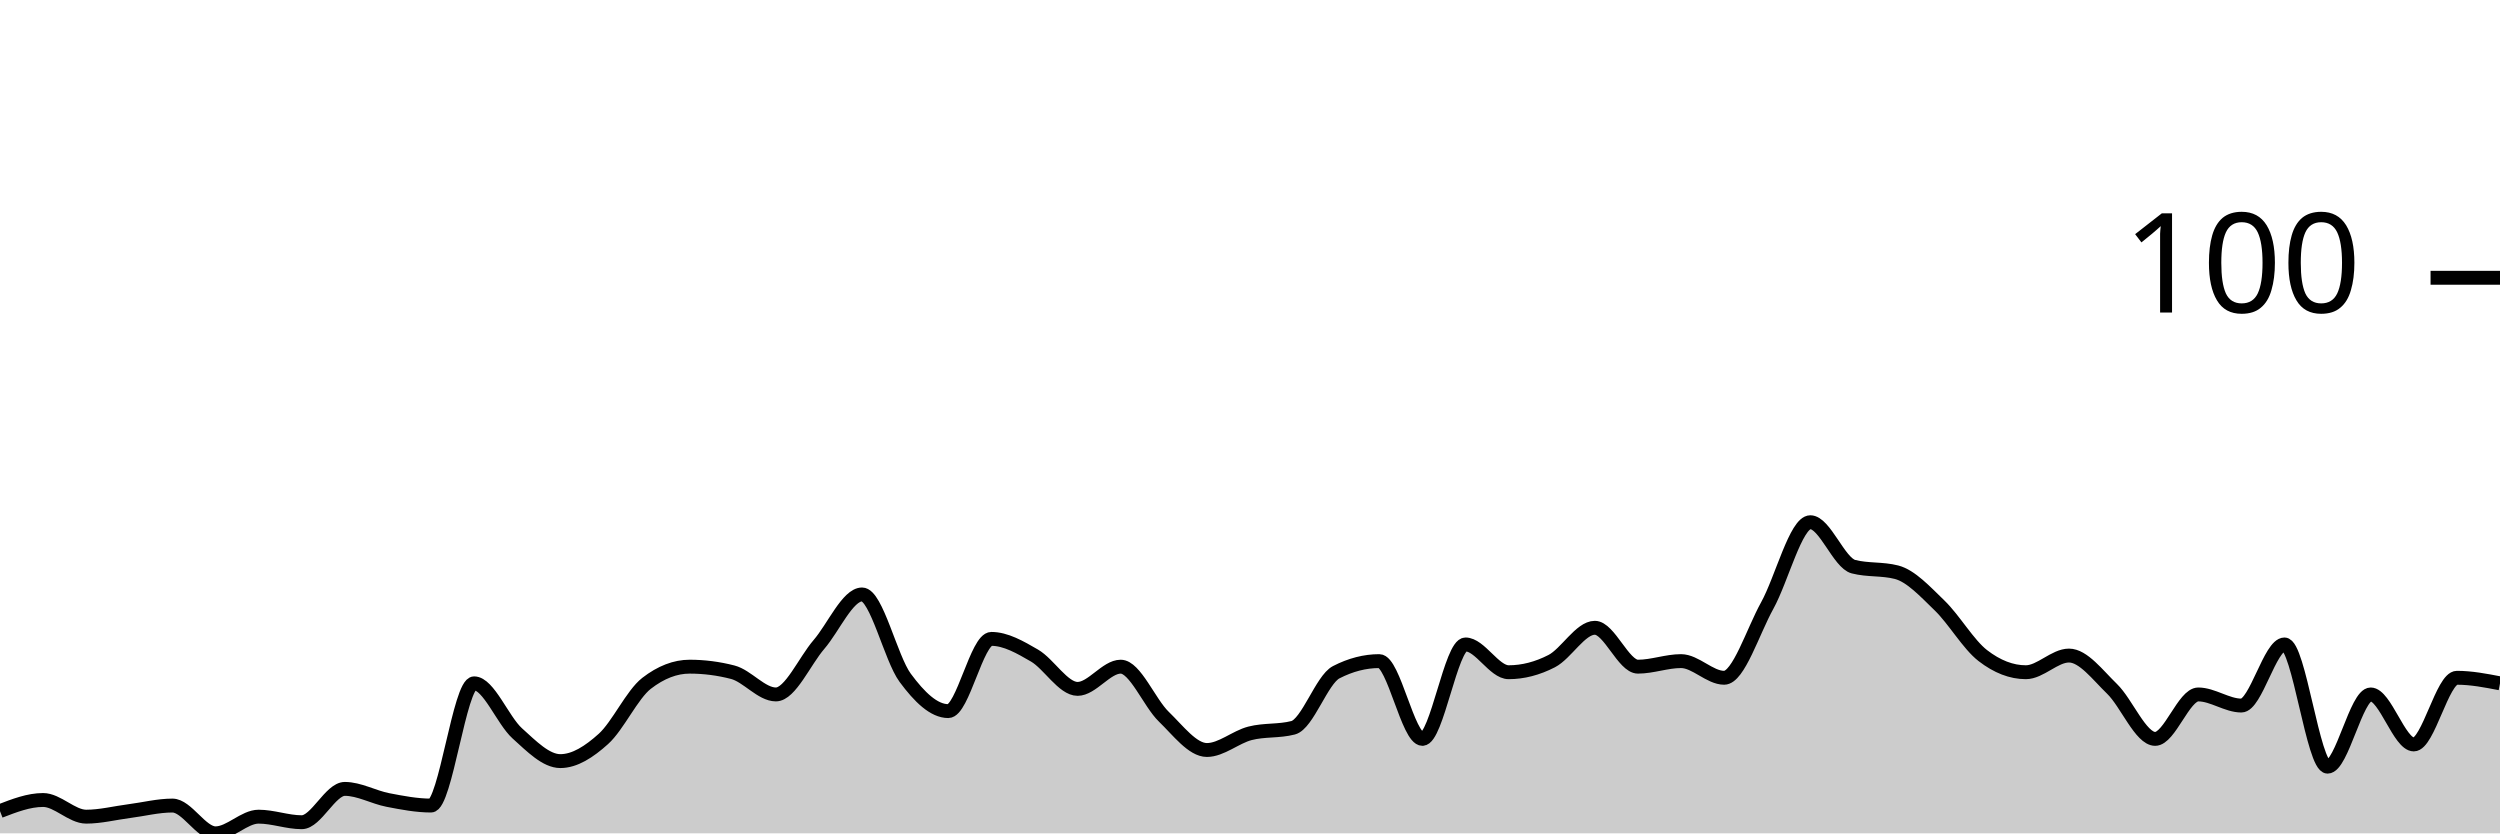
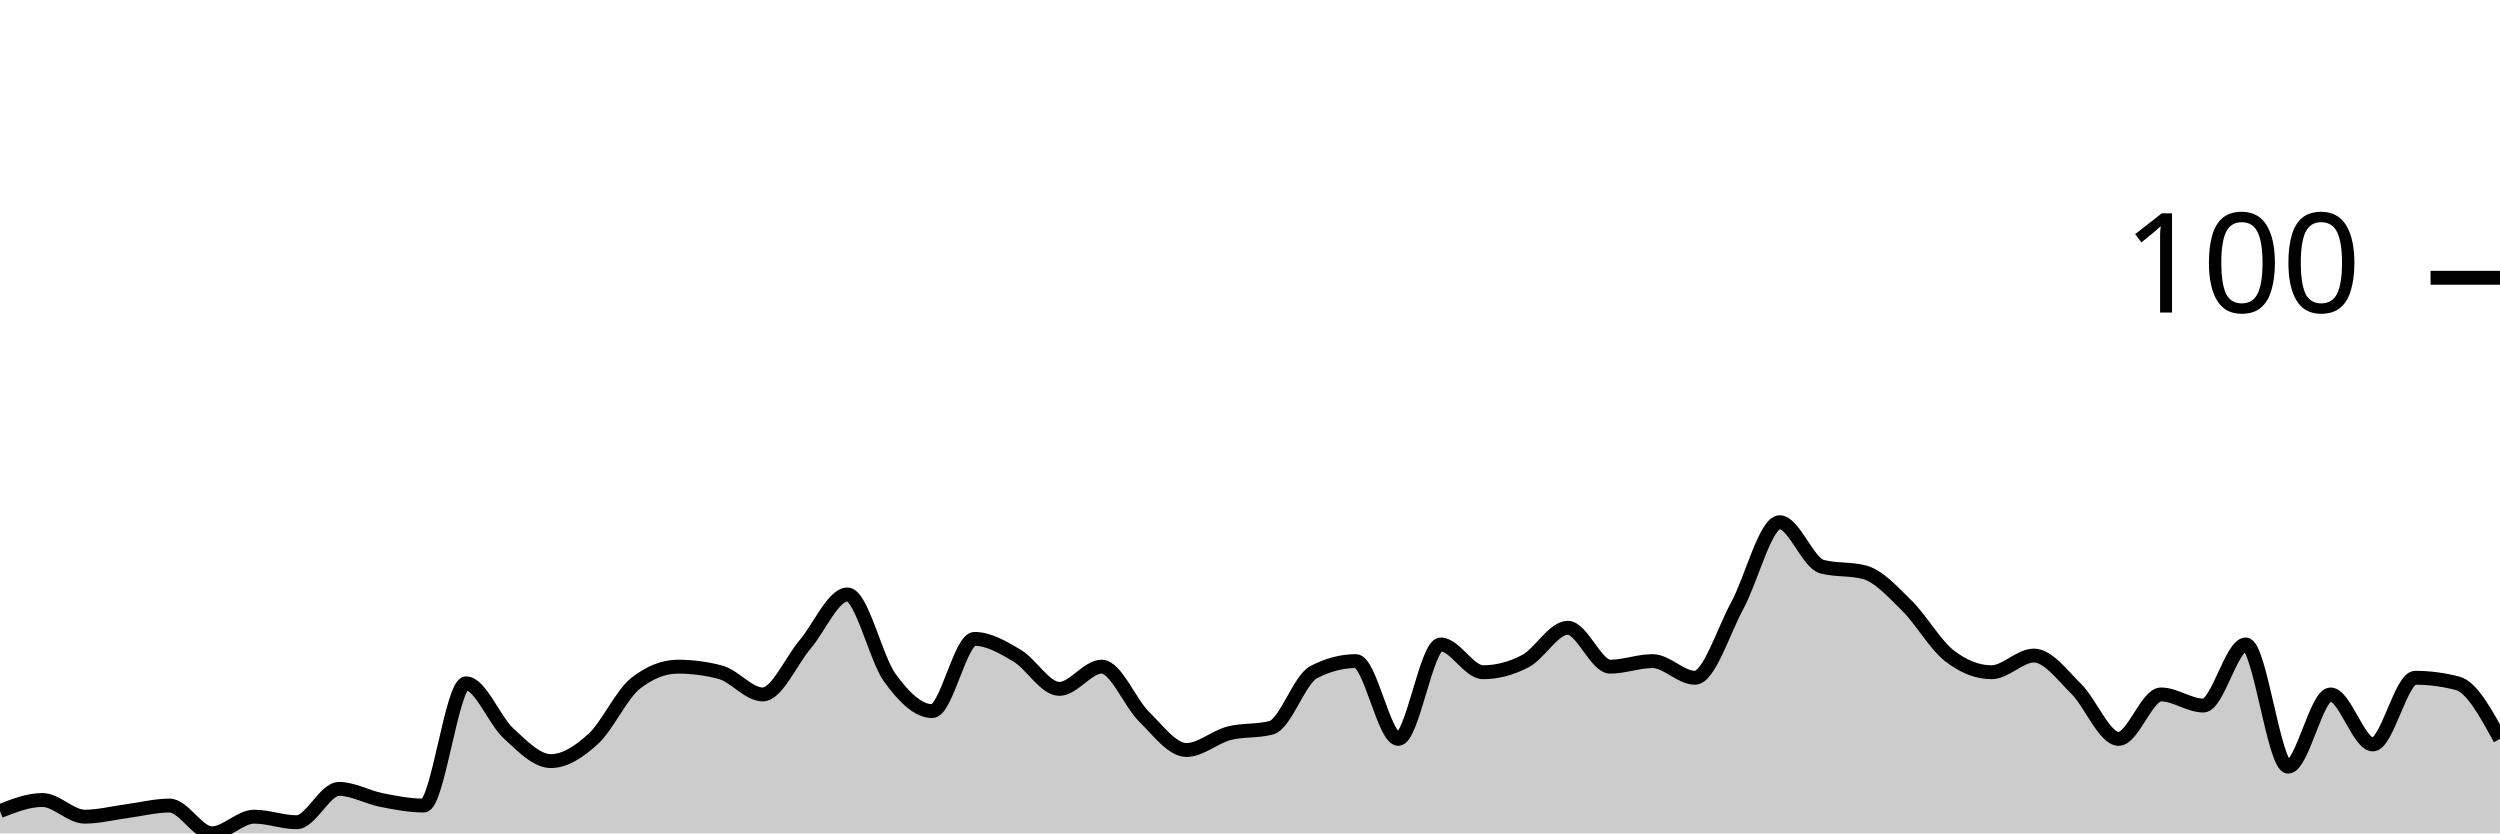
<svg xmlns="http://www.w3.org/2000/svg" viewBox="0 0 180 60">
  <g transform="translate(0,20)">
-     <path class="area" fill="rgba(0, 0, 0, 0.2)" d="M0,38.4C1.034,38,2.069,37.6,3.103,37.6C4.138,37.6,5.172,38.8,6.207,38.8C7.241,38.8,8.276,38.533,9.31,38.4C10.345,38.267,11.379,38,12.414,38C13.448,38,14.483,40,15.517,40C16.552,40,17.586,38.8,18.621,38.8C19.655,38.8,20.69,39.2,21.724,39.2C22.759,39.2,23.793,36.8,24.828,36.8C25.862,36.8,26.897,37.4,27.931,37.6C28.966,37.8,30,38,31.034,38C32.069,38,33.103,29.2,34.138,29.2C35.172,29.2,36.207,31.867,37.241,32.8C38.276,33.733,39.31,34.8,40.345,34.8C41.379,34.8,42.414,34.133,43.448,33.2C44.483,32.267,45.517,30,46.552,29.2C47.586,28.4,48.621,28,49.655,28C50.69,28,51.724,28.133,52.759,28.4C53.793,28.667,54.828,30,55.862,30C56.897,30,57.931,27.6,58.966,26.4C60,25.2,61.034,22.8,62.069,22.8C63.103,22.8,64.138,27.4,65.172,28.8C66.207,30.2,67.241,31.2,68.276,31.2C69.31,31.2,70.345,26,71.379,26C72.414,26,73.448,26.6,74.483,27.2C75.517,27.8,76.552,29.6,77.586,29.6C78.621,29.6,79.655,28,80.69,28C81.724,28,82.759,30.6,83.793,31.6C84.828,32.6,85.862,34,86.897,34C87.931,34,88.966,33.067,90,32.8C91.034,32.533,92.069,32.667,93.103,32.4C94.138,32.133,95.172,28.933,96.207,28.4C97.241,27.867,98.276,27.6,99.31,27.6C100.345,27.6,101.379,33.2,102.414,33.2C103.448,33.2,104.483,26.4,105.517,26.4C106.552,26.4,107.586,28.4,108.621,28.4C109.655,28.4,110.69,28.133,111.724,27.6C112.759,27.067,113.793,25.2,114.828,25.2C115.862,25.2,116.897,28,117.931,28C118.966,28,120,27.6,121.034,27.6C122.069,27.6,123.103,28.8,124.138,28.8C125.172,28.8,126.207,25.467,127.241,23.6C128.276,21.733,129.31,17.6,130.345,17.6C131.379,17.6,132.414,20.533,133.448,20.8C134.483,21.067,135.517,20.933,136.552,21.2C137.586,21.467,138.621,22.6,139.655,23.6C140.69,24.6,141.724,26.4,142.759,27.2C143.793,28,144.828,28.4,145.862,28.4C146.897,28.4,147.931,27.2,148.966,27.2C150,27.2,151.034,28.6,152.069,29.6C153.103,30.6,154.138,33.2,155.172,33.2C156.207,33.2,157.241,30,158.276,30C159.31,30,160.345,30.8,161.379,30.8C162.414,30.8,163.448,26.4,164.483,26.4C165.517,26.4,166.552,35.2,167.586,35.2C168.621,35.2,169.655,30,170.69,30C171.724,30,172.759,33.6,173.793,33.6C174.828,33.6,175.862,28.8,176.897,28.8C177.931,28.8,178.966,29,180,29.2L180,40C178.966,40,177.931,40,176.897,40C175.862,40,174.828,40,173.793,40C172.759,40,171.724,40,170.69,40C169.655,40,168.621,40,167.586,40C166.552,40,165.517,40,164.483,40C163.448,40,162.414,40,161.379,40C160.345,40,159.31,40,158.276,40C157.241,40,156.207,40,155.172,40C154.138,40,153.103,40,152.069,40C151.034,40,150,40,148.966,40C147.931,40,146.897,40,145.862,40C144.828,40,143.793,40,142.759,40C141.724,40,140.69,40,139.655,40C138.621,40,137.586,40,136.552,40C135.517,40,134.483,40,133.448,40C132.414,40,131.379,40,130.345,40C129.31,40,128.276,40,127.241,40C126.207,40,125.172,40,124.138,40C123.103,40,122.069,40,121.034,40C120,40,118.966,40,117.931,40C116.897,40,115.862,40,114.828,40C113.793,40,112.759,40,111.724,40C110.69,40,109.655,40,108.621,40C107.586,40,106.552,40,105.517,40C104.483,40,103.448,40,102.414,40C101.379,40,100.345,40,99.31,40C98.276,40,97.241,40,96.207,40C95.172,40,94.138,40,93.103,40C92.069,40,91.034,40,90,40C88.966,40,87.931,40,86.897,40C85.862,40,84.828,40,83.793,40C82.759,40,81.724,40,80.69,40C79.655,40,78.621,40,77.586,40C76.552,40,75.517,40,74.483,40C73.448,40,72.414,40,71.379,40C70.345,40,69.31,40,68.276,40C67.241,40,66.207,40,65.172,40C64.138,40,63.103,40,62.069,40C61.034,40,60,40,58.966,40C57.931,40,56.897,40,55.862,40C54.828,40,53.793,40,52.759,40C51.724,40,50.69,40,49.655,40C48.621,40,47.586,40,46.552,40C45.517,40,44.483,40,43.448,40C42.414,40,41.379,40,40.345,40C39.31,40,38.276,40,37.241,40C36.207,40,35.172,40,34.138,40C33.103,40,32.069,40,31.034,40C30,40,28.966,40,27.931,40C26.897,40,25.862,40,24.828,40C23.793,40,22.759,40,21.724,40C20.69,40,19.655,40,18.621,40C17.586,40,16.552,40,15.517,40C14.483,40,13.448,40,12.414,40C11.379,40,10.345,40,9.31,40C8.276,40,7.241,40,6.207,40C5.172,40,4.138,40,3.103,40C2.069,40,1.034,40,0,40Z" />
-     <path class="line" stroke="black" fill="none" d="M0,38.4C1.034,38,2.069,37.6,3.103,37.6C4.138,37.6,5.172,38.8,6.207,38.8C7.241,38.8,8.276,38.533,9.31,38.4C10.345,38.267,11.379,38,12.414,38C13.448,38,14.483,40,15.517,40C16.552,40,17.586,38.8,18.621,38.8C19.655,38.8,20.69,39.2,21.724,39.2C22.759,39.2,23.793,36.8,24.828,36.8C25.862,36.8,26.897,37.4,27.931,37.6C28.966,37.8,30,38,31.034,38C32.069,38,33.103,29.2,34.138,29.2C35.172,29.2,36.207,31.867,37.241,32.8C38.276,33.733,39.31,34.8,40.345,34.8C41.379,34.8,42.414,34.133,43.448,33.2C44.483,32.267,45.517,30,46.552,29.2C47.586,28.4,48.621,28,49.655,28C50.69,28,51.724,28.133,52.759,28.4C53.793,28.667,54.828,30,55.862,30C56.897,30,57.931,27.6,58.966,26.4C60,25.2,61.034,22.8,62.069,22.8C63.103,22.8,64.138,27.4,65.172,28.8C66.207,30.2,67.241,31.2,68.276,31.2C69.31,31.2,70.345,26,71.379,26C72.414,26,73.448,26.6,74.483,27.2C75.517,27.8,76.552,29.6,77.586,29.6C78.621,29.6,79.655,28,80.69,28C81.724,28,82.759,30.6,83.793,31.6C84.828,32.6,85.862,34,86.897,34C87.931,34,88.966,33.067,90,32.8C91.034,32.533,92.069,32.667,93.103,32.4C94.138,32.133,95.172,28.933,96.207,28.4C97.241,27.867,98.276,27.6,99.31,27.6C100.345,27.6,101.379,33.2,102.414,33.2C103.448,33.2,104.483,26.4,105.517,26.4C106.552,26.4,107.586,28.4,108.621,28.4C109.655,28.4,110.69,28.133,111.724,27.6C112.759,27.067,113.793,25.2,114.828,25.2C115.862,25.2,116.897,28,117.931,28C118.966,28,120,27.6,121.034,27.6C122.069,27.6,123.103,28.8,124.138,28.8C125.172,28.8,126.207,25.467,127.241,23.6C128.276,21.733,129.31,17.6,130.345,17.6C131.379,17.6,132.414,20.533,133.448,20.8C134.483,21.067,135.517,20.933,136.552,21.2C137.586,21.467,138.621,22.6,139.655,23.6C140.69,24.6,141.724,26.4,142.759,27.2C143.793,28,144.828,28.4,145.862,28.4C146.897,28.4,147.931,27.2,148.966,27.2C150,27.2,151.034,28.6,152.069,29.6C153.103,30.6,154.138,33.2,155.172,33.2C156.207,33.2,157.241,30,158.276,30C159.31,30,160.345,30.8,161.379,30.8C162.414,30.8,163.448,26.4,164.483,26.4C165.517,26.4,166.552,35.2,167.586,35.2C168.621,35.2,169.655,30,170.69,30C171.724,30,172.759,33.6,173.793,33.6C174.828,33.6,175.862,28.8,176.897,28.8C177.931,28.8,178.966,29,180,29.2" />
+     <path class="area" fill="rgba(0, 0, 0, 0.2)" d="M0,38.4C1.017,38,2.034,37.6,3.051,37.6C4.068,37.6,5.085,38.8,6.102,38.8C7.119,38.8,8.136,38.533,9.153,38.4C10.169,38.267,11.186,38,12.203,38C13.22,38,14.237,40,15.254,40C16.271,40,17.288,38.8,18.305,38.8C19.322,38.8,20.339,39.2,21.356,39.2C22.373,39.2,23.39,36.8,24.407,36.8C25.424,36.8,26.441,37.4,27.458,37.6C28.475,37.8,29.492,38,30.508,38C31.525,38,32.542,29.2,33.559,29.2C34.576,29.2,35.593,31.867,36.61,32.8C37.627,33.733,38.644,34.8,39.661,34.8C40.678,34.8,41.695,34.133,42.712,33.2C43.729,32.267,44.746,30,45.763,29.2C46.78,28.4,47.797,28,48.814,28C49.831,28,50.847,28.133,51.864,28.4C52.881,28.667,53.898,30,54.915,30C55.932,30,56.949,27.6,57.966,26.4C58.983,25.2,60,22.8,61.017,22.8C62.034,22.8,63.051,27.4,64.068,28.8C65.085,30.2,66.102,31.2,67.119,31.2C68.136,31.2,69.153,26,70.169,26C71.186,26,72.203,26.6,73.22,27.2C74.237,27.8,75.254,29.6,76.271,29.6C77.288,29.6,78.305,28,79.322,28C80.339,28,81.356,30.6,82.373,31.6C83.39,32.6,84.407,34,85.424,34C86.441,34,87.458,33.067,88.475,32.8C89.492,32.533,90.508,32.667,91.525,32.4C92.542,32.133,93.559,28.933,94.576,28.4C95.593,27.867,96.61,27.6,97.627,27.6C98.644,27.6,99.661,33.2,100.678,33.2C101.695,33.2,102.712,26.4,103.729,26.4C104.746,26.4,105.763,28.4,106.78,28.4C107.797,28.4,108.814,28.133,109.831,27.6C110.847,27.067,111.864,25.2,112.881,25.2C113.898,25.2,114.915,28,115.932,28C116.949,28,117.966,27.6,118.983,27.6C120,27.6,121.017,28.8,122.034,28.8C123.051,28.8,124.068,25.467,125.085,23.6C126.102,21.733,127.119,17.6,128.136,17.6C129.153,17.6,130.169,20.533,131.186,20.8C132.203,21.067,133.22,20.933,134.237,21.2C135.254,21.467,136.271,22.6,137.288,23.6C138.305,24.6,139.322,26.4,140.339,27.2C141.356,28,142.373,28.4,143.39,28.4C144.407,28.4,145.424,27.2,146.441,27.2C147.458,27.2,148.475,28.6,149.492,29.6C150.508,30.6,151.525,33.2,152.542,33.2C153.559,33.2,154.576,30,155.593,30C156.61,30,157.627,30.8,158.644,30.8C159.661,30.8,160.678,26.4,161.695,26.4C162.712,26.4,163.729,35.2,164.746,35.2C165.763,35.2,166.78,30,167.797,30C168.814,30,169.831,33.6,170.847,33.6C171.864,33.6,172.881,28.8,173.898,28.8C174.915,28.8,175.932,28.933,176.949,29.2C177.966,29.467,178.983,31.333,180,33.2L180,40C178.983,40,177.966,40,176.949,40C175.932,40,174.915,40,173.898,40C172.881,40,171.864,40,170.847,40C169.831,40,168.814,40,167.797,40C166.78,40,165.763,40,164.746,40C163.729,40,162.712,40,161.695,40C160.678,40,159.661,40,158.644,40C157.627,40,156.61,40,155.593,40C154.576,40,153.559,40,152.542,40C151.525,40,150.508,40,149.492,40C148.475,40,147.458,40,146.441,40C145.424,40,144.407,40,143.39,40C142.373,40,141.356,40,140.339,40C139.322,40,138.305,40,137.288,40C136.271,40,135.254,40,134.237,40C133.22,40,132.203,40,131.186,40C130.169,40,129.153,40,128.136,40C127.119,40,126.102,40,125.085,40C124.068,40,123.051,40,122.034,40C121.017,40,120,40,118.983,40C117.966,40,116.949,40,115.932,40C114.915,40,113.898,40,112.881,40C111.864,40,110.847,40,109.831,40C108.814,40,107.797,40,106.78,40C105.763,40,104.746,40,103.729,40C102.712,40,101.695,40,100.678,40C99.661,40,98.644,40,97.627,40C96.61,40,95.593,40,94.576,40C93.559,40,92.542,40,91.525,40C90.508,40,89.492,40,88.475,40C87.458,40,86.441,40,85.424,40C84.407,40,83.39,40,82.373,40C81.356,40,80.339,40,79.322,40C78.305,40,77.288,40,76.271,40C75.254,40,74.237,40,73.22,40C72.203,40,71.186,40,70.169,40C69.153,40,68.136,40,67.119,40C66.102,40,65.085,40,64.068,40C63.051,40,62.034,40,61.017,40C60,40,58.983,40,57.966,40C56.949,40,55.932,40,54.915,40C53.898,40,52.881,40,51.864,40C50.847,40,49.831,40,48.814,40C47.797,40,46.78,40,45.763,40C44.746,40,43.729,40,42.712,40C41.695,40,40.678,40,39.661,40C38.644,40,37.627,40,36.61,40C35.593,40,34.576,40,33.559,40C32.542,40,31.525,40,30.508,40C29.492,40,28.475,40,27.458,40C26.441,40,25.424,40,24.407,40C23.39,40,22.373,40,21.356,40C20.339,40,19.322,40,18.305,40C17.288,40,16.271,40,15.254,40C14.237,40,13.22,40,12.203,40C11.186,40,10.169,40,9.153,40C8.136,40,7.119,40,6.102,40C5.085,40,4.068,40,3.051,40C2.034,40,1.017,40,0,40Z" />
+     <path class="line" stroke="black" fill="none" d="M0,38.4C1.017,38,2.034,37.6,3.051,37.6C4.068,37.6,5.085,38.8,6.102,38.8C7.119,38.8,8.136,38.533,9.153,38.4C10.169,38.267,11.186,38,12.203,38C13.22,38,14.237,40,15.254,40C16.271,40,17.288,38.8,18.305,38.8C19.322,38.8,20.339,39.2,21.356,39.2C22.373,39.2,23.39,36.8,24.407,36.8C25.424,36.8,26.441,37.4,27.458,37.6C28.475,37.8,29.492,38,30.508,38C31.525,38,32.542,29.2,33.559,29.2C34.576,29.2,35.593,31.867,36.61,32.8C37.627,33.733,38.644,34.8,39.661,34.8C40.678,34.8,41.695,34.133,42.712,33.2C43.729,32.267,44.746,30,45.763,29.2C46.78,28.4,47.797,28,48.814,28C49.831,28,50.847,28.133,51.864,28.4C52.881,28.667,53.898,30,54.915,30C55.932,30,56.949,27.6,57.966,26.4C58.983,25.2,60,22.8,61.017,22.8C62.034,22.8,63.051,27.4,64.068,28.8C65.085,30.2,66.102,31.2,67.119,31.2C68.136,31.2,69.153,26,70.169,26C71.186,26,72.203,26.6,73.22,27.2C74.237,27.8,75.254,29.6,76.271,29.6C77.288,29.6,78.305,28,79.322,28C80.339,28,81.356,30.6,82.373,31.6C83.39,32.6,84.407,34,85.424,34C86.441,34,87.458,33.067,88.475,32.8C89.492,32.533,90.508,32.667,91.525,32.4C92.542,32.133,93.559,28.933,94.576,28.4C95.593,27.867,96.61,27.6,97.627,27.6C98.644,27.6,99.661,33.2,100.678,33.2C101.695,33.2,102.712,26.4,103.729,26.4C104.746,26.4,105.763,28.4,106.78,28.4C107.797,28.4,108.814,28.133,109.831,27.6C110.847,27.067,111.864,25.2,112.881,25.2C113.898,25.2,114.915,28,115.932,28C116.949,28,117.966,27.6,118.983,27.6C120,27.6,121.017,28.8,122.034,28.8C123.051,28.8,124.068,25.467,125.085,23.6C126.102,21.733,127.119,17.6,128.136,17.6C129.153,17.6,130.169,20.533,131.186,20.8C132.203,21.067,133.22,20.933,134.237,21.2C135.254,21.467,136.271,22.6,137.288,23.6C138.305,24.6,139.322,26.4,140.339,27.2C141.356,28,142.373,28.4,143.39,28.4C144.407,28.4,145.424,27.2,146.441,27.2C147.458,27.2,148.475,28.6,149.492,29.6C150.508,30.6,151.525,33.2,152.542,33.2C153.559,33.2,154.576,30,155.593,30C156.61,30,157.627,30.8,158.644,30.8C159.661,30.8,160.678,26.4,161.695,26.4C162.712,26.4,163.729,35.2,164.746,35.2C165.763,35.2,166.78,30,167.797,30C168.814,30,169.831,33.6,170.847,33.6C171.864,33.6,172.881,28.8,173.898,28.8C174.915,28.8,175.932,28.933,176.949,29.2C177.966,29.467,178.983,31.333,180,33.2" />
    <path class="axis-ceiling" stroke-width="1" stroke="black" fill="none" d="M175,0L180,0" />
    <text class="axis-ceiling-label" font-family="sans-serif" text-anchor="end" font-size="10px" x="170" y="2.5">100</text>
  </g>
</svg>
